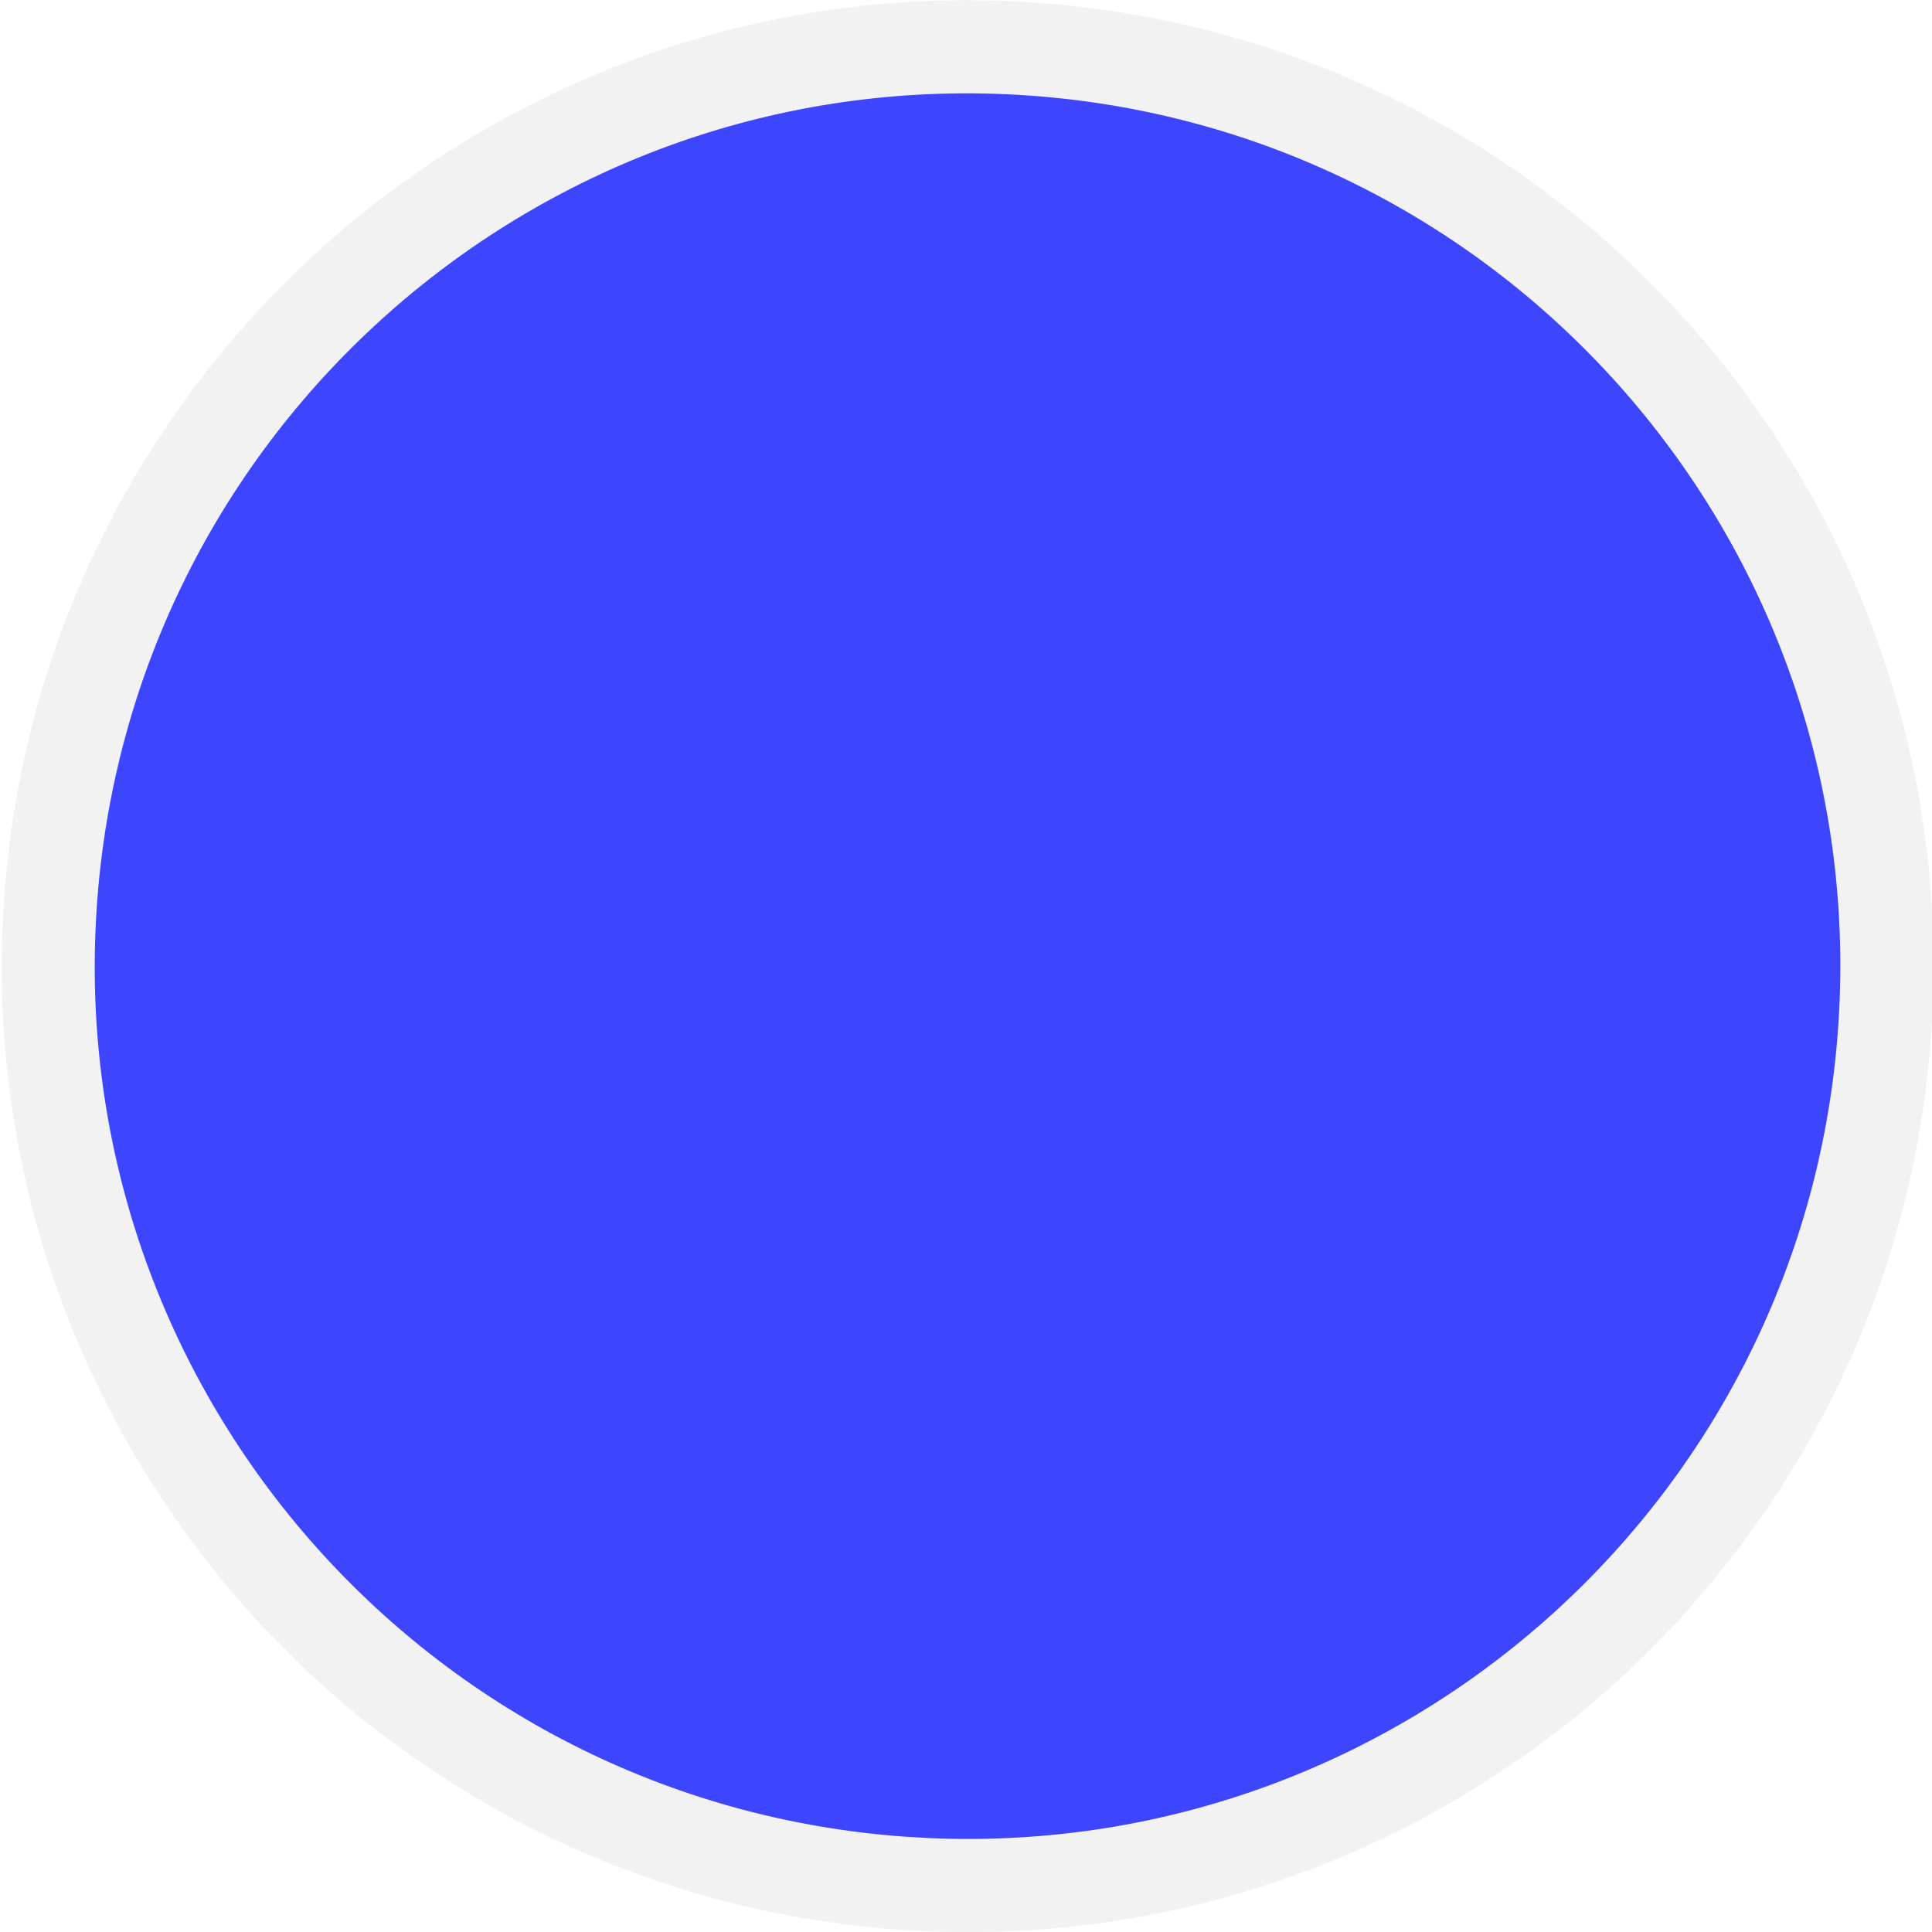
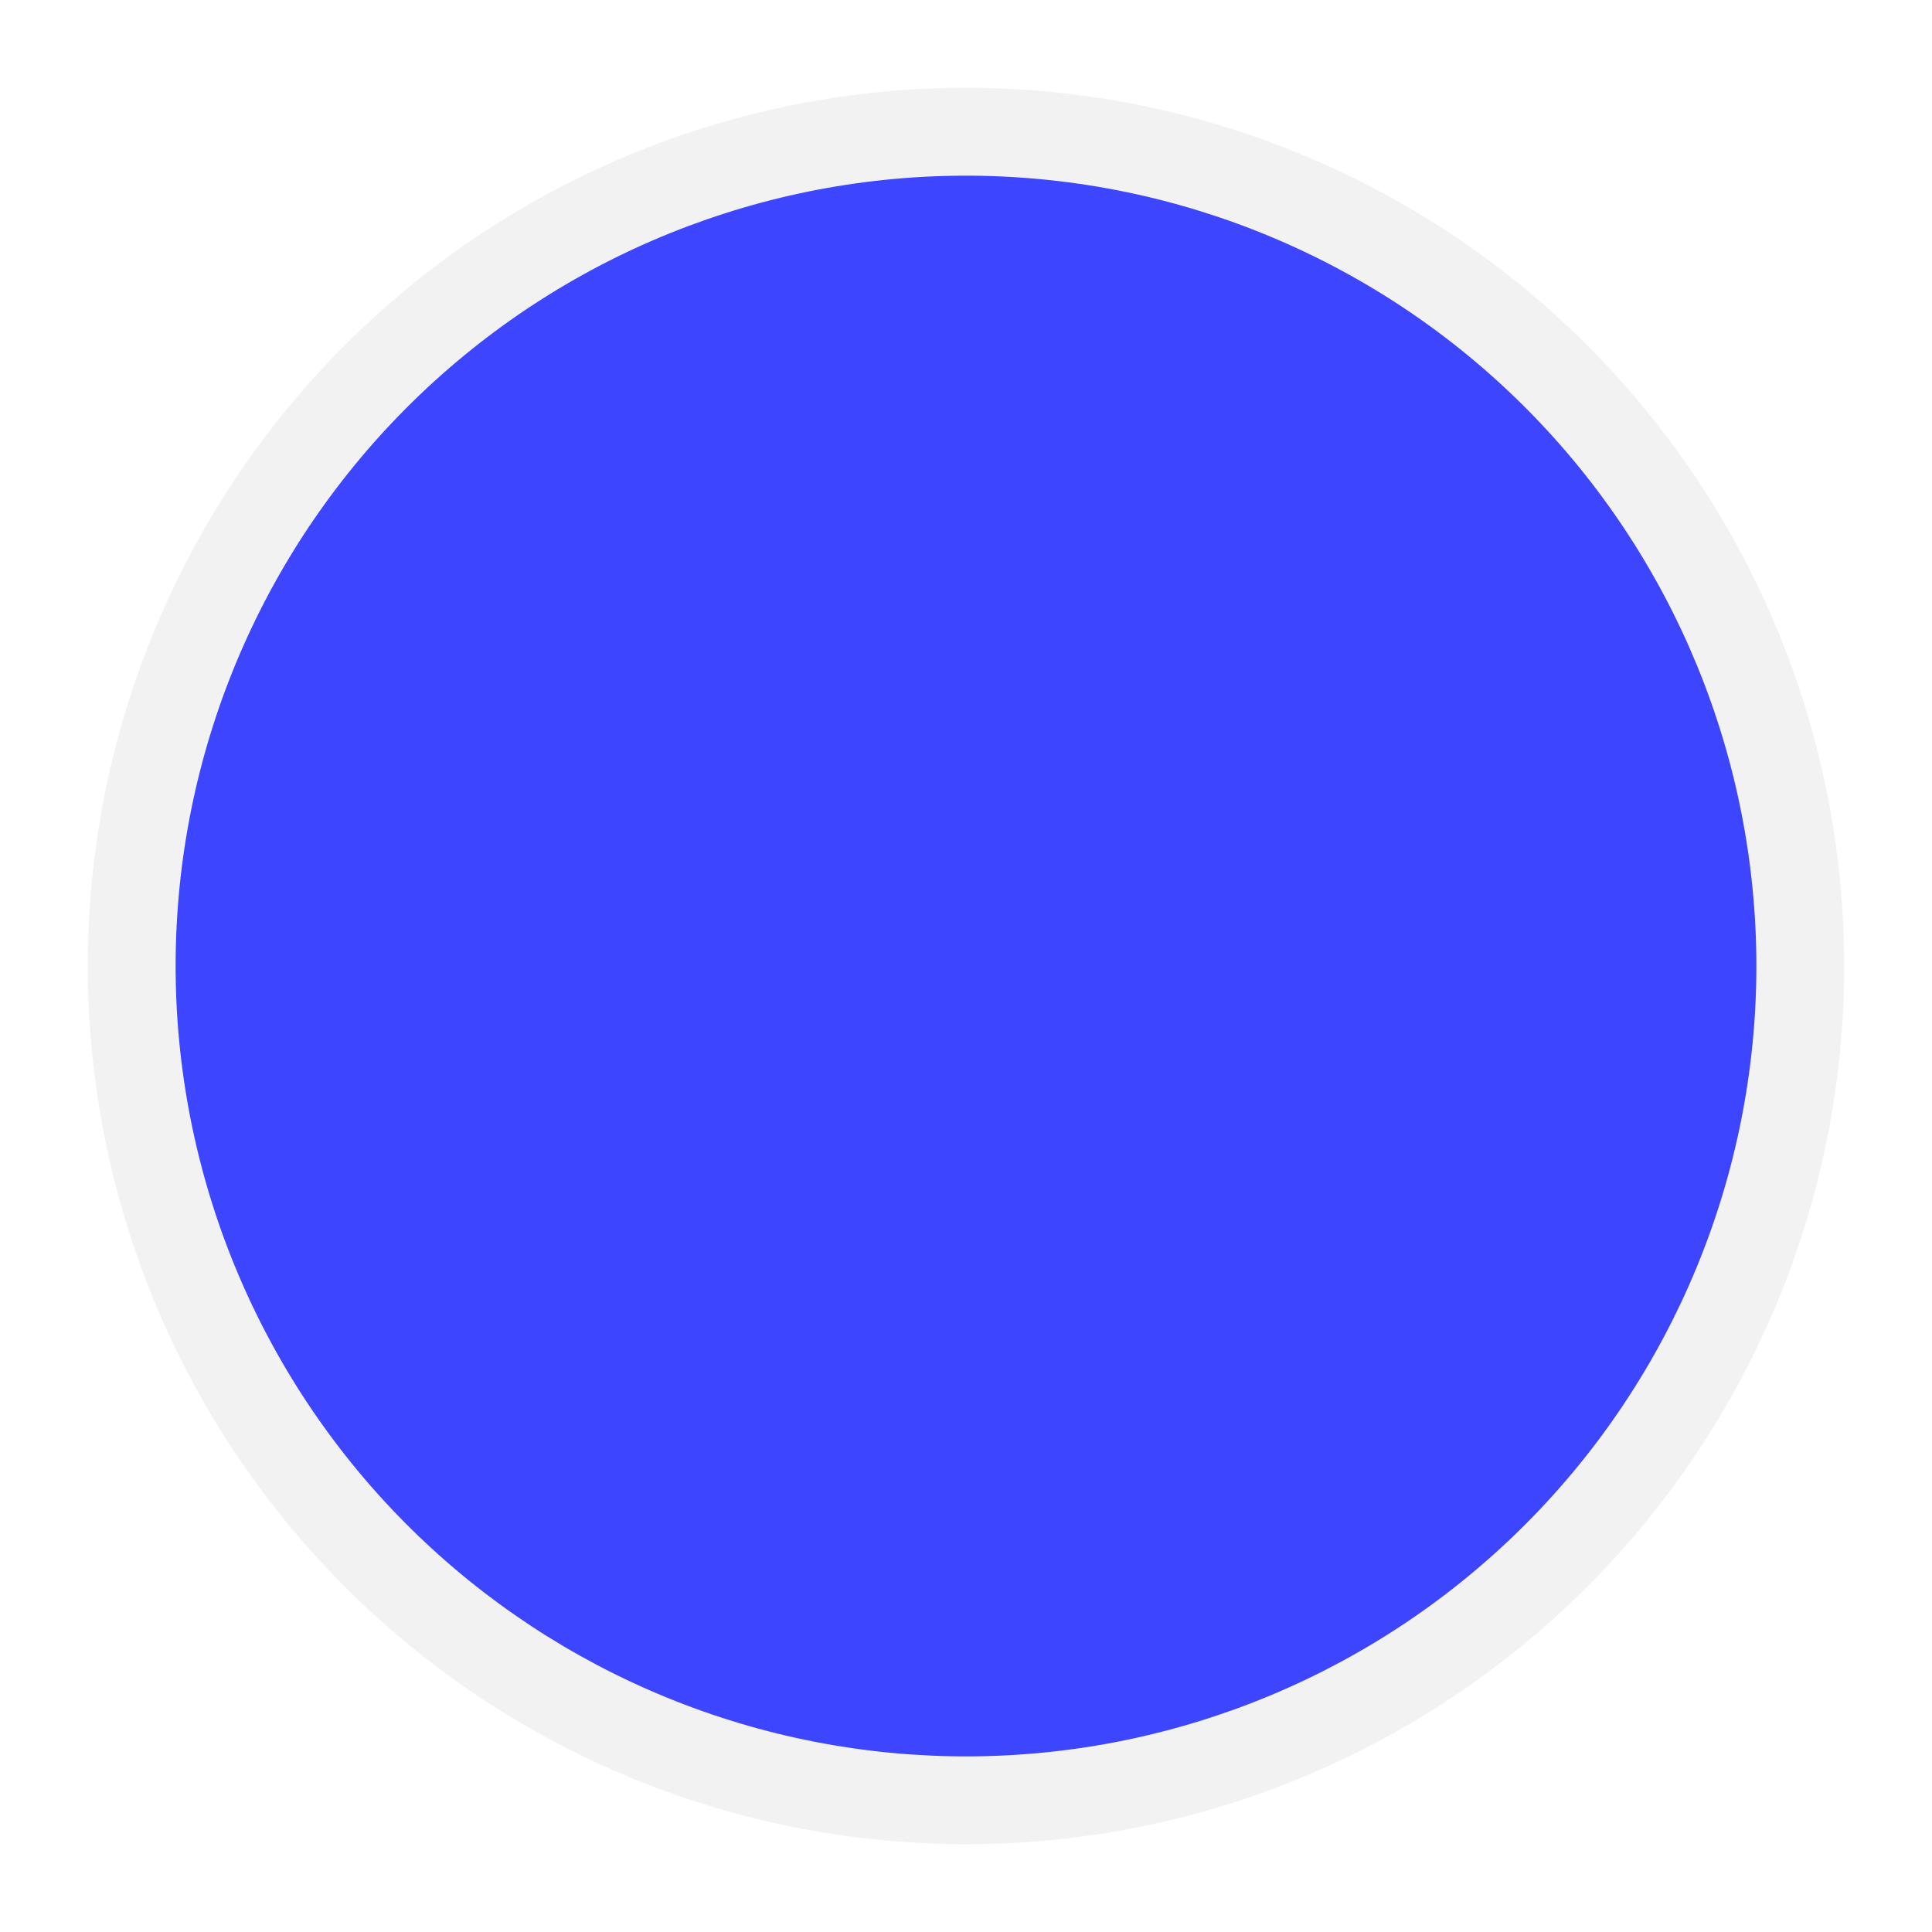
- <svg xmlns="http://www.w3.org/2000/svg" version="1.1" id="Слой_1" x="0px" y="0px" width="18" height="18" viewBox="0 0 18 18" xml:space="preserve" style="enable-background:new">
-   <defs id="defs9" />
-   <path style="color:#000000;fill:#bfbfbf;fill-opacity:0.198;fill-rule:nonzero;stroke:none;stroke-width:1.035;marker:none;visibility:visible;display:inline;overflow:visible;enable-background:accumulate" id="path2983-6" d="m 19.366,12.528 a 9.899,9.899 0 1 1 0.273,0.016" transform="matrix(0.909099,0,0,0.9091109,-9.240304,6.587919)" />
-   <path style="opacity:1;color:#000000;fill:#3d45ff;fill-opacity:1;fill-rule:nonzero;stroke:none;stroke-width:1.217;marker:none;visibility:visible;display:inline;overflow:visible;enable-background:accumulate;stroke-linecap:butt;stroke-linejoin:miter;stroke-miterlimit:4;stroke-opacity:1;stroke-dasharray:none;stroke-dashoffset:0" id="path2983" d="m 19.366,12.528 a 9.899,9.899 0 1 1 0.273,0.016" transform="matrix(0.8214361,0,0,0.8214361,-7.481421,6.82054)" />
+ <svg xmlns="http://www.w3.org/2000/svg" width="22" height="22" viewBox="0 0 22 22" fill="none">
+   <path d="M10.295 20.975C7.661 20.789 5.208 19.569 3.471 17.581C1.733 15.593 0.852 12.998 1.02 10.364C1.188 7.729 2.391 5.267 4.367 3.516C6.343 1.765 8.931 0.866 11.567 1.016C14.203 1.166 16.673 2.352 18.438 4.316C20.203 6.279 21.119 8.861 20.988 11.498C20.856 14.135 19.687 16.613 17.736 18.391C15.784 20.17 13.209 21.104 10.571 20.991" fill="#BFBFBF" fill-opacity="0.198" />
+   <path d="M10.365 19.978C7.995 19.81 5.787 18.712 4.223 16.923C2.66 15.134 1.867 12.799 2.018 10.427C2.169 8.056 3.252 5.841 5.031 4.265C6.809 2.689 9.138 1.88 11.511 2.015C13.883 2.149 16.106 3.217 17.694 4.984C19.282 6.751 20.107 9.075 19.989 11.448C19.87 13.822 18.818 16.052 17.062 17.652C15.306 19.253 12.988 20.094 10.614 19.992" fill="#3D45FF" />
</svg>
